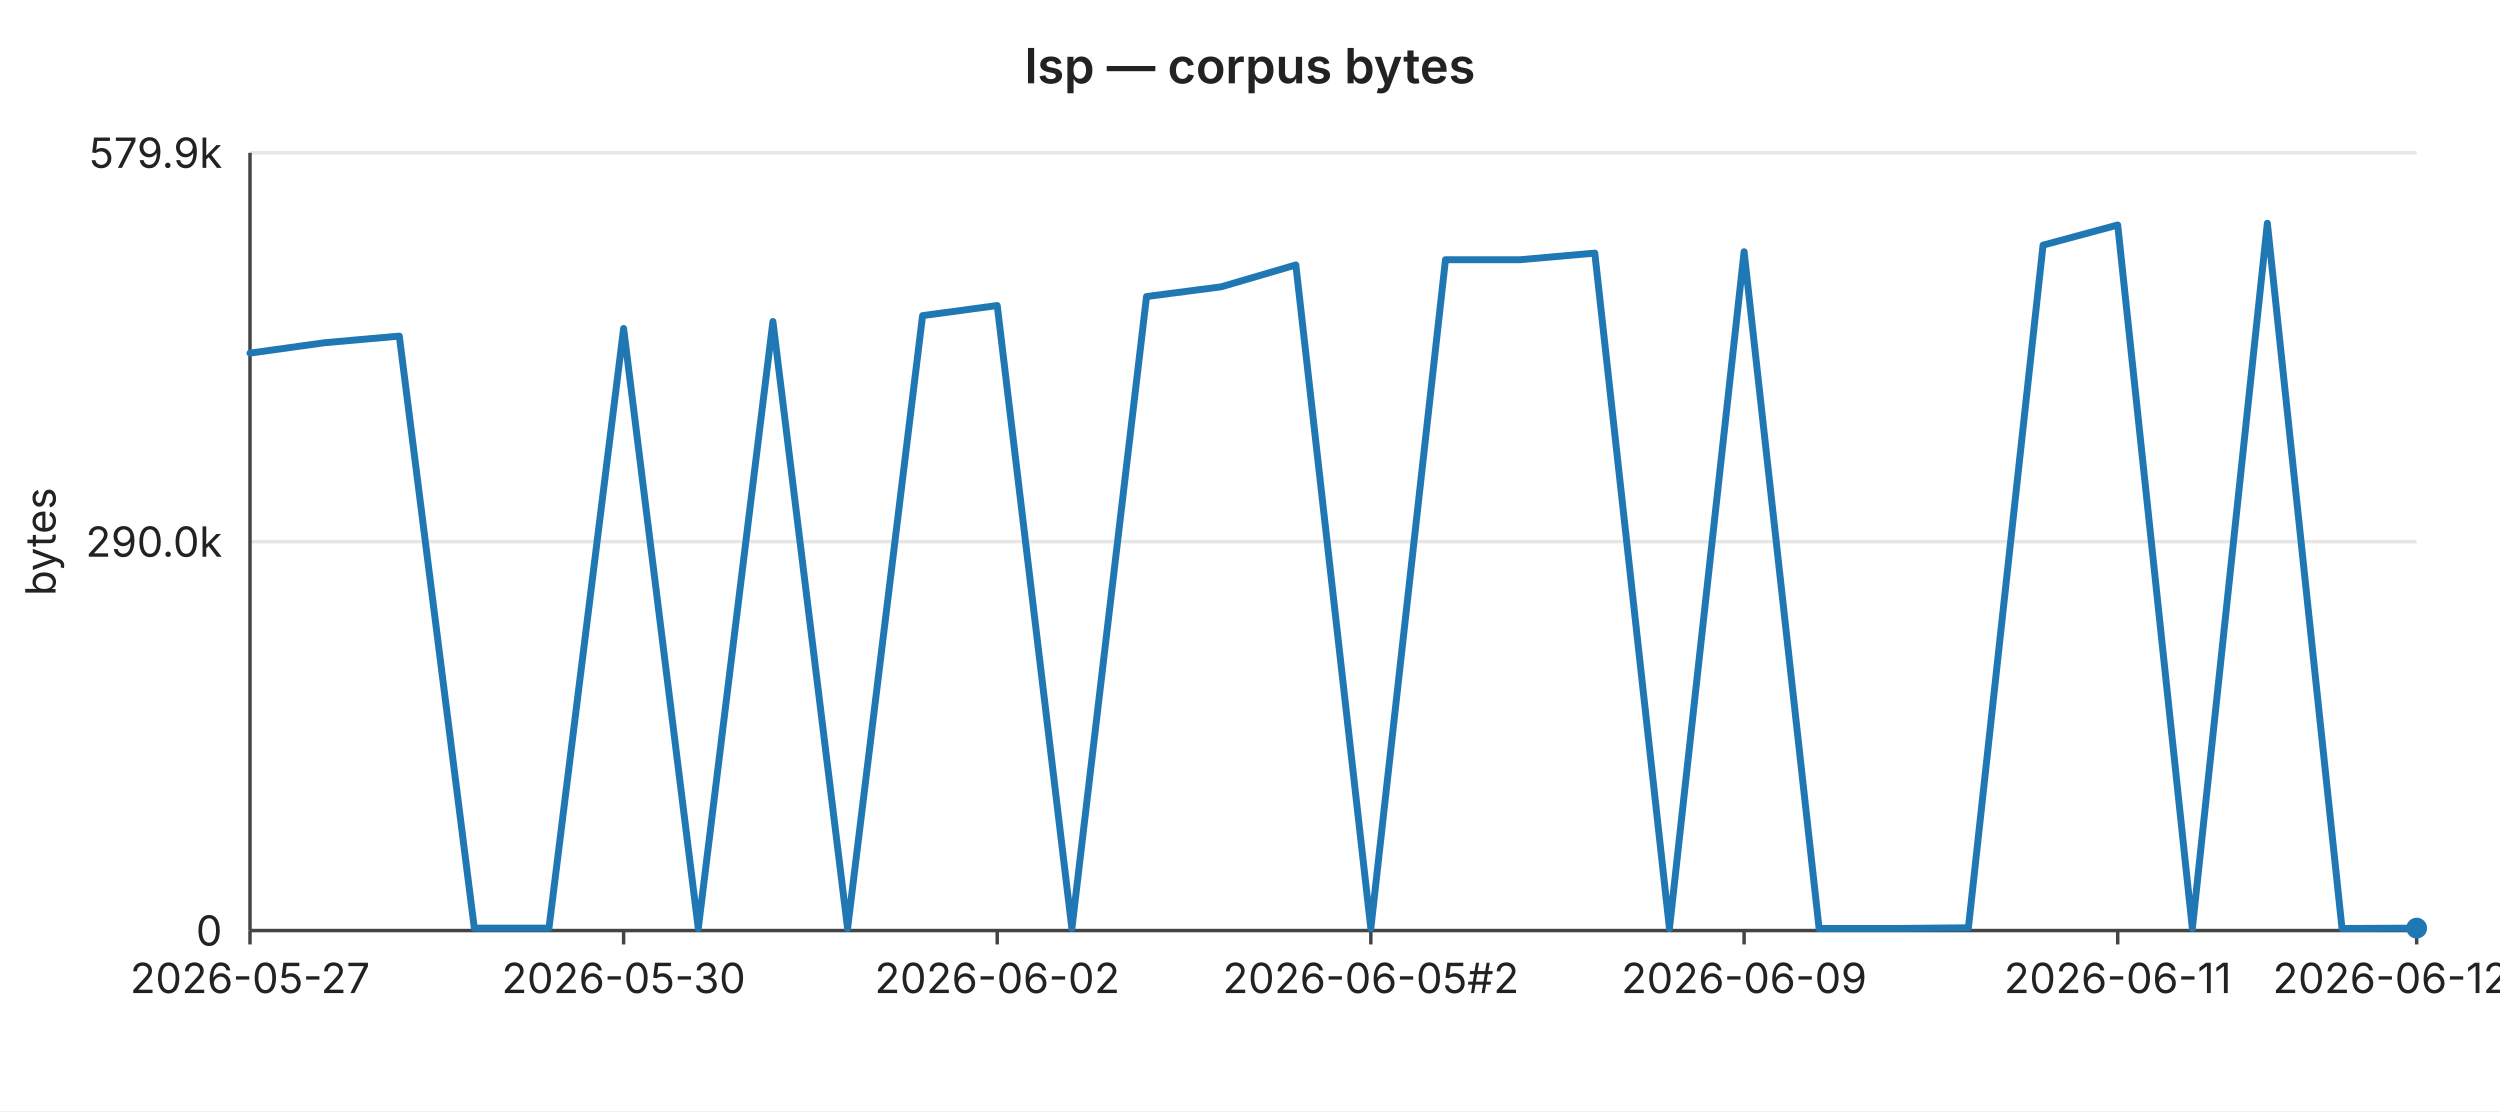
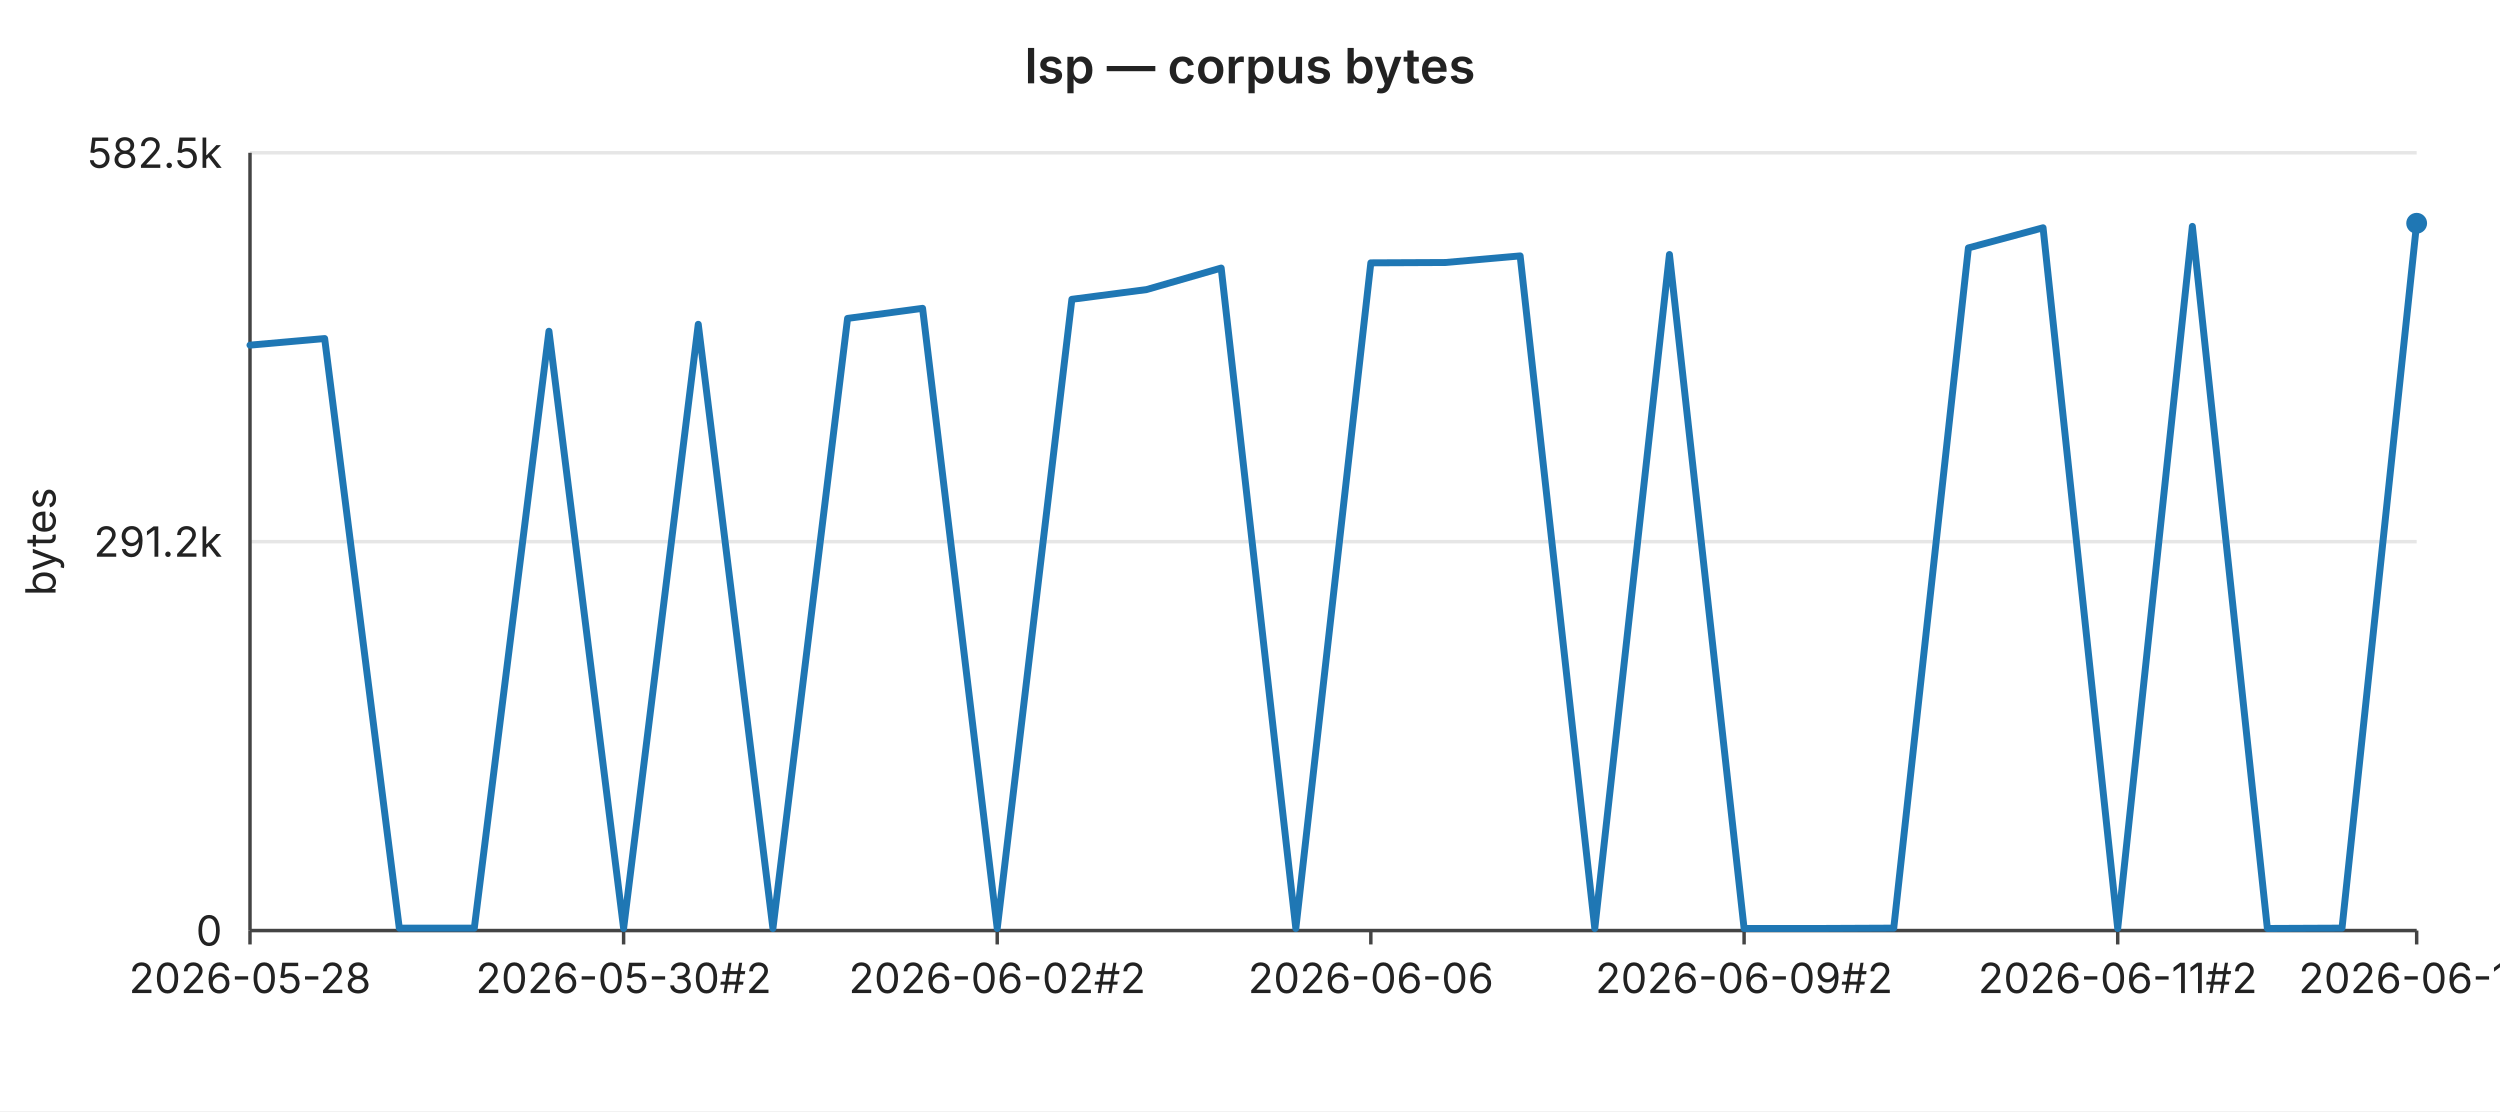
<svg xmlns="http://www.w3.org/2000/svg" width="720" height="320" viewBox="0 0 720 320" font-family="-apple-system,BlinkMacSystemFont,Segoe UI,sans-serif" font-size="12">
  <rect width="720" height="320" fill="#ffffff" />
  <text x="360" y="24" text-anchor="middle" font-size="14" font-weight="600" fill="#222">lsp — corpus bytes</text>
  <line x1="72" y1="44.0" x2="696" y2="44.0" stroke="#e6e6e6" stroke-width="1" />
-   <text x="64" y="44.0" text-anchor="end" dominant-baseline="middle" fill="#222">579.9k</text>
+   <text x="64" y="44.0" text-anchor="end" dominant-baseline="middle" fill="#222">582.5k</text>
  <line x1="72" y1="156.0" x2="696" y2="156.0" stroke="#e6e6e6" stroke-width="1" />
-   <text x="64" y="156.0" text-anchor="end" dominant-baseline="middle" fill="#222">290.0k</text>
+   <text x="64" y="156.0" text-anchor="end" dominant-baseline="middle" fill="#222">291.2k</text>
  <line x1="72" y1="268.0" x2="696" y2="268.0" stroke="#e6e6e6" stroke-width="1" />
  <text x="64" y="268.0" text-anchor="end" dominant-baseline="middle" fill="#222">0</text>
  <text x="16" y="156" text-anchor="middle" fill="#222" transform="rotate(-90 16 156)">bytes</text>
  <line x1="72" y1="44" x2="72" y2="268" stroke="#444" stroke-width="1" />
  <line x1="72" y1="268" x2="696" y2="268" stroke="#444" stroke-width="1" />
  <line x1="72.0" y1="268" x2="72.0" y2="272" stroke="#444" stroke-width="1" />
-   <text x="72.0" y="286" text-anchor="middle" fill="#222">2026-05-27</text>
+   <text x="72.0" y="286" text-anchor="middle" fill="#222">2026-05-28</text>
  <line x1="179.6" y1="268" x2="179.6" y2="272" stroke="#444" stroke-width="1" />
-   <text x="179.6" y="286" text-anchor="middle" fill="#222">2026-05-30</text>
+   <text x="179.6" y="286" text-anchor="middle" fill="#222">2026-05-30#2</text>
  <line x1="287.2" y1="268" x2="287.2" y2="272" stroke="#444" stroke-width="1" />
-   <text x="287.2" y="286" text-anchor="middle" fill="#222">2026-06-02</text>
+   <text x="287.2" y="286" text-anchor="middle" fill="#222">2026-06-02#2</text>
  <line x1="394.8" y1="268" x2="394.8" y2="272" stroke="#444" stroke-width="1" />
-   <text x="394.8" y="286" text-anchor="middle" fill="#222">2026-06-05#2</text>
+   <text x="394.8" y="286" text-anchor="middle" fill="#222">2026-06-06</text>
  <line x1="502.3" y1="268" x2="502.3" y2="272" stroke="#444" stroke-width="1" />
-   <text x="502.3" y="286" text-anchor="middle" fill="#222">2026-06-09</text>
+   <text x="502.3" y="286" text-anchor="middle" fill="#222">2026-06-09#2</text>
  <line x1="609.9" y1="268" x2="609.9" y2="272" stroke="#444" stroke-width="1" />
-   <text x="609.9" y="286" text-anchor="middle" fill="#222">2026-06-11</text>
+   <text x="609.9" y="286" text-anchor="middle" fill="#222">2026-06-11#2</text>
  <line x1="696.0" y1="268" x2="696.0" y2="272" stroke="#444" stroke-width="1" />
-   <text x="696.0" y="286" text-anchor="middle" fill="#222">2026-06-12#3</text>
-   <polyline fill="none" stroke="#1f77b4" stroke-width="2" stroke-linejoin="round" stroke-linecap="round" points="72.0,101.7 93.5,98.7 115.0,96.8 136.6,267.3 158.1,267.3 179.6,94.6 201.1,267.4 222.6,92.6 244.1,267.4 265.7,90.9 287.2,88.0 308.7,267.4 330.2,85.4 351.7,82.6 373.2,76.3 394.8,267.4 416.3,74.8 437.8,74.8 459.3,72.9 480.8,267.4 502.3,72.5 523.9,267.4 545.4,267.4 566.9,267.2 588.4,70.6 609.9,64.8 631.4,267.4 653.0,64.3 674.5,267.4 696.0,267.3" />
-   <circle cx="696.0" cy="267.3" r="3" fill="#1f77b4" />
+   <text x="696.0" y="286" text-anchor="middle" fill="#222">2026-06-13</text>
+   <polyline fill="none" stroke="#1f77b4" stroke-width="2" stroke-linejoin="round" stroke-linecap="round" points="72.0,99.4 93.5,97.5 115.0,267.3 136.6,267.3 158.1,95.4 179.6,267.4 201.1,93.4 222.6,267.4 244.1,91.7 265.7,88.8 287.2,267.4 308.7,86.2 330.2,83.4 351.7,77.2 373.2,267.4 394.8,75.7 416.3,75.6 437.8,73.7 459.3,267.4 480.8,73.3 502.3,267.4 523.9,267.4 545.4,267.3 566.9,71.4 588.4,65.6 609.9,267.4 631.4,65.2 653.0,267.4 674.5,267.3 696.0,64.3" />
+   <circle cx="696.0" cy="64.3" r="3" fill="#1f77b4" />
</svg>
